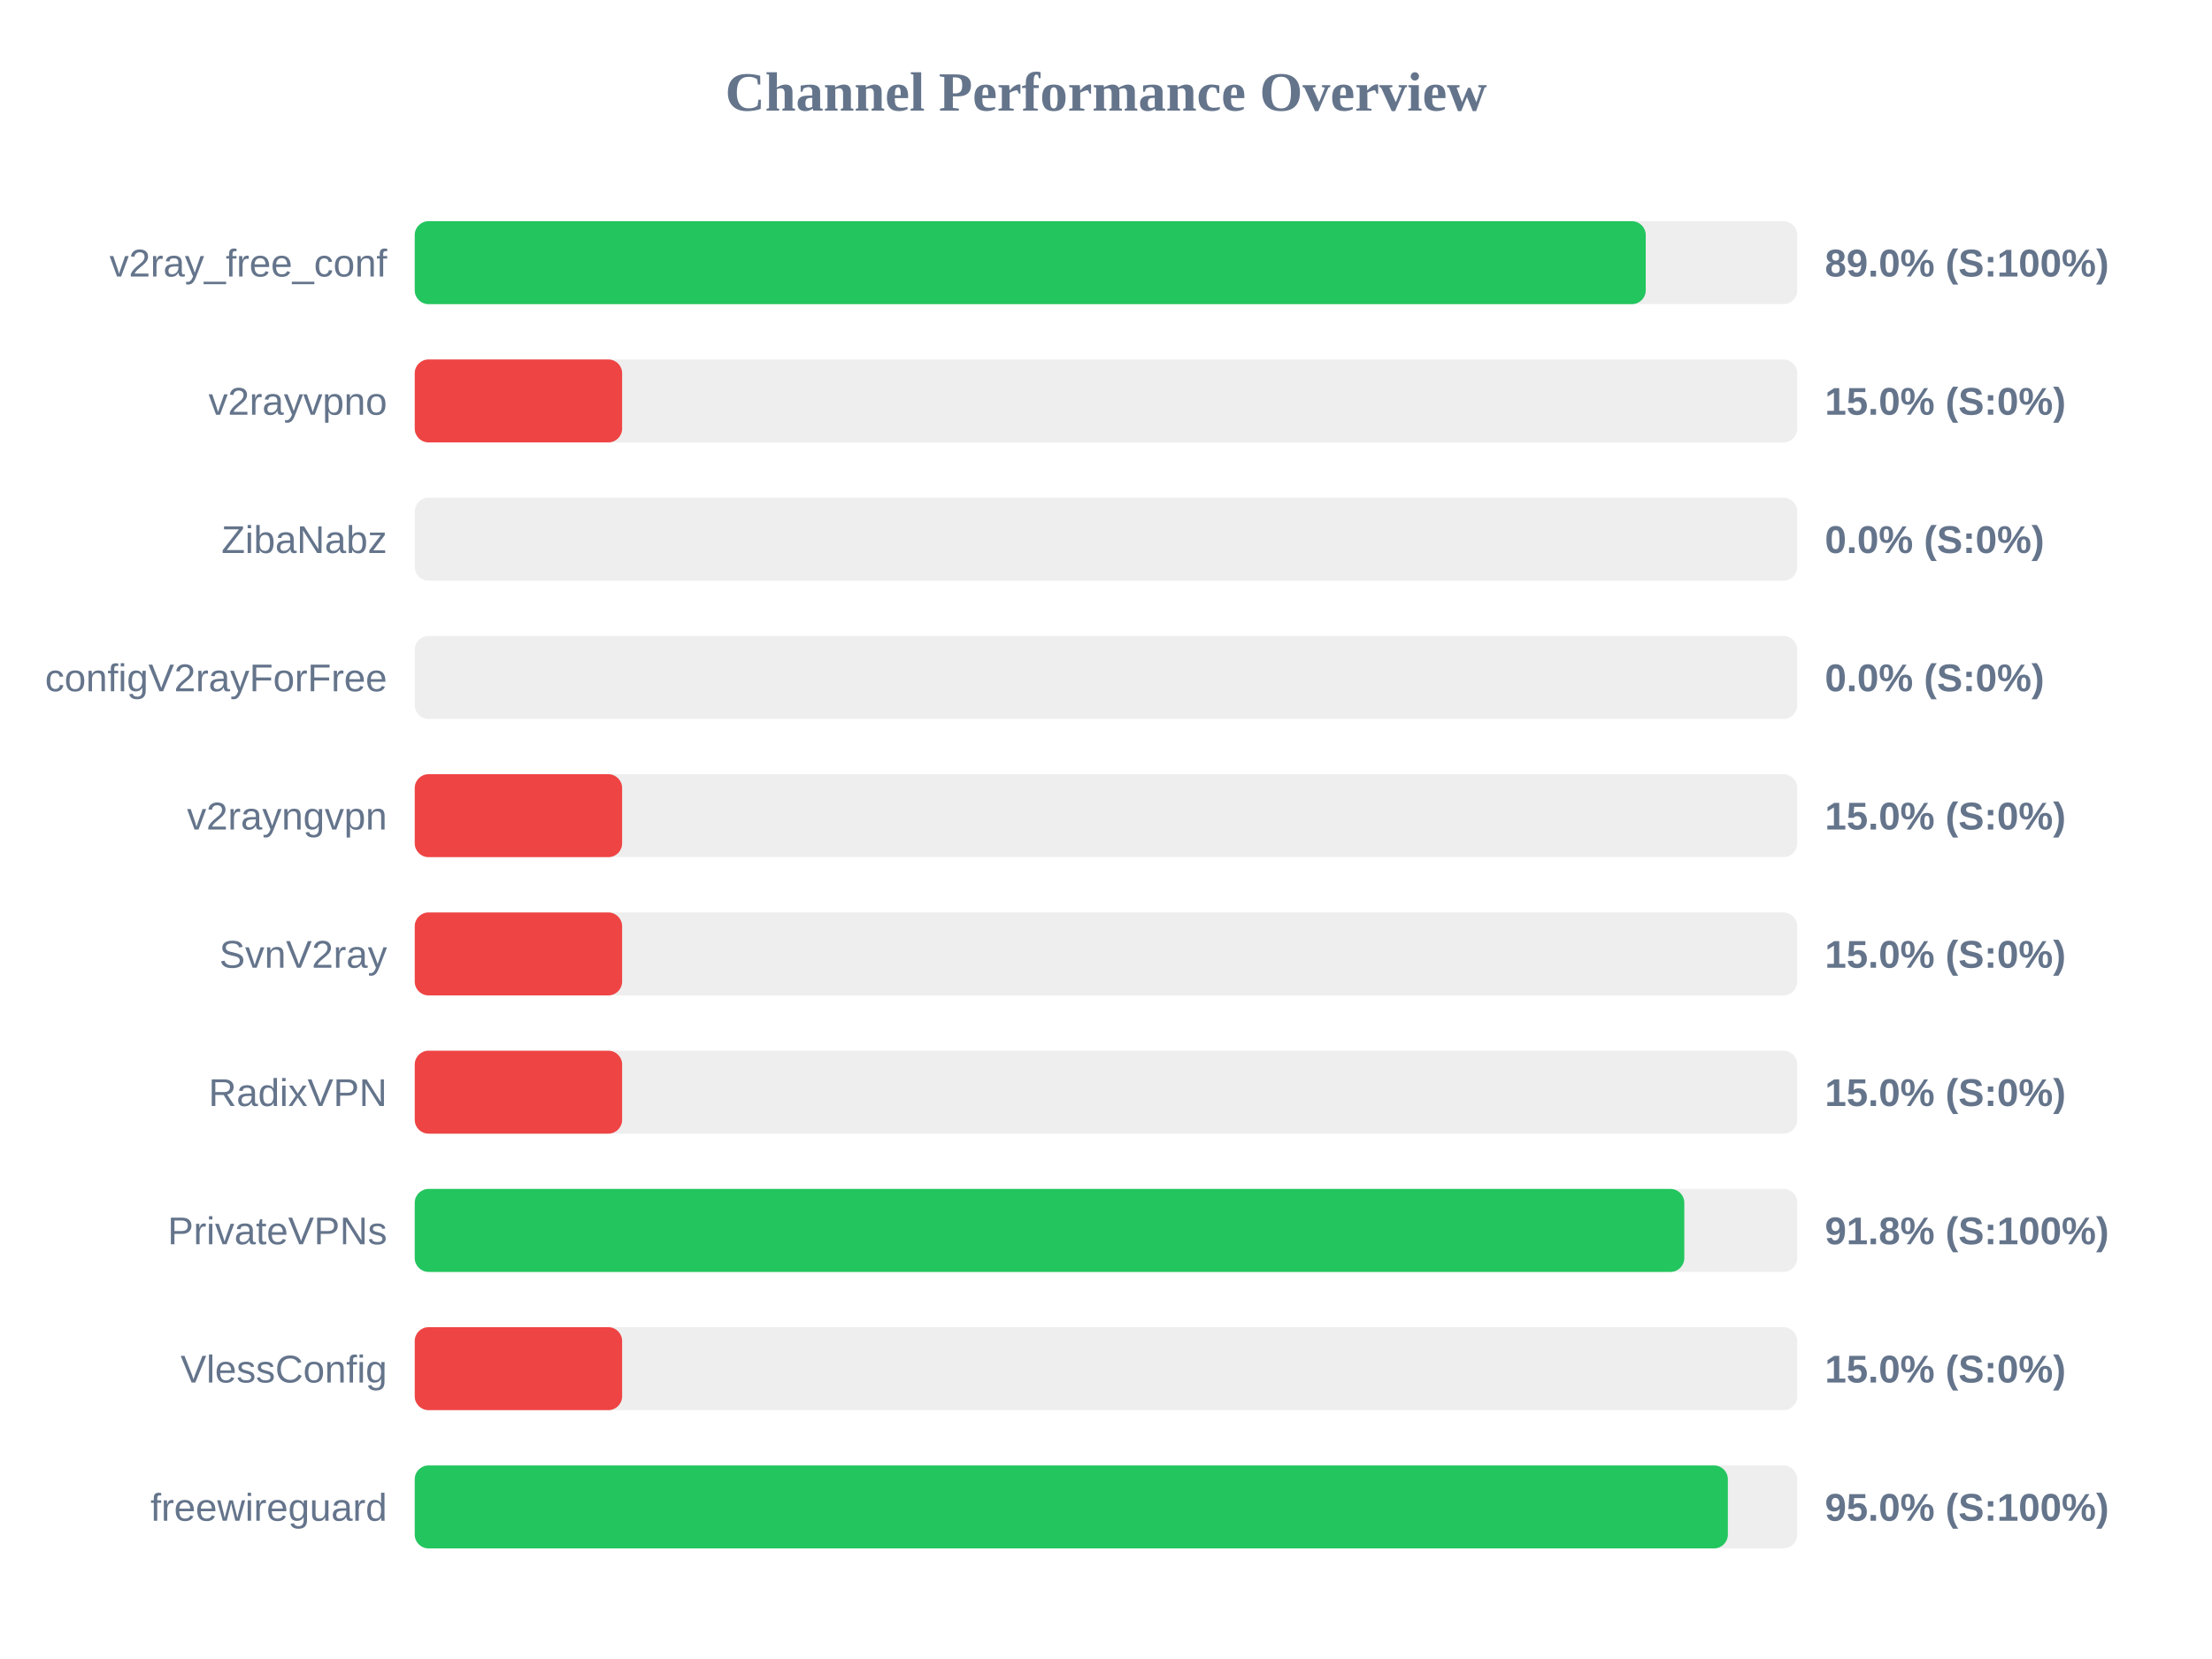
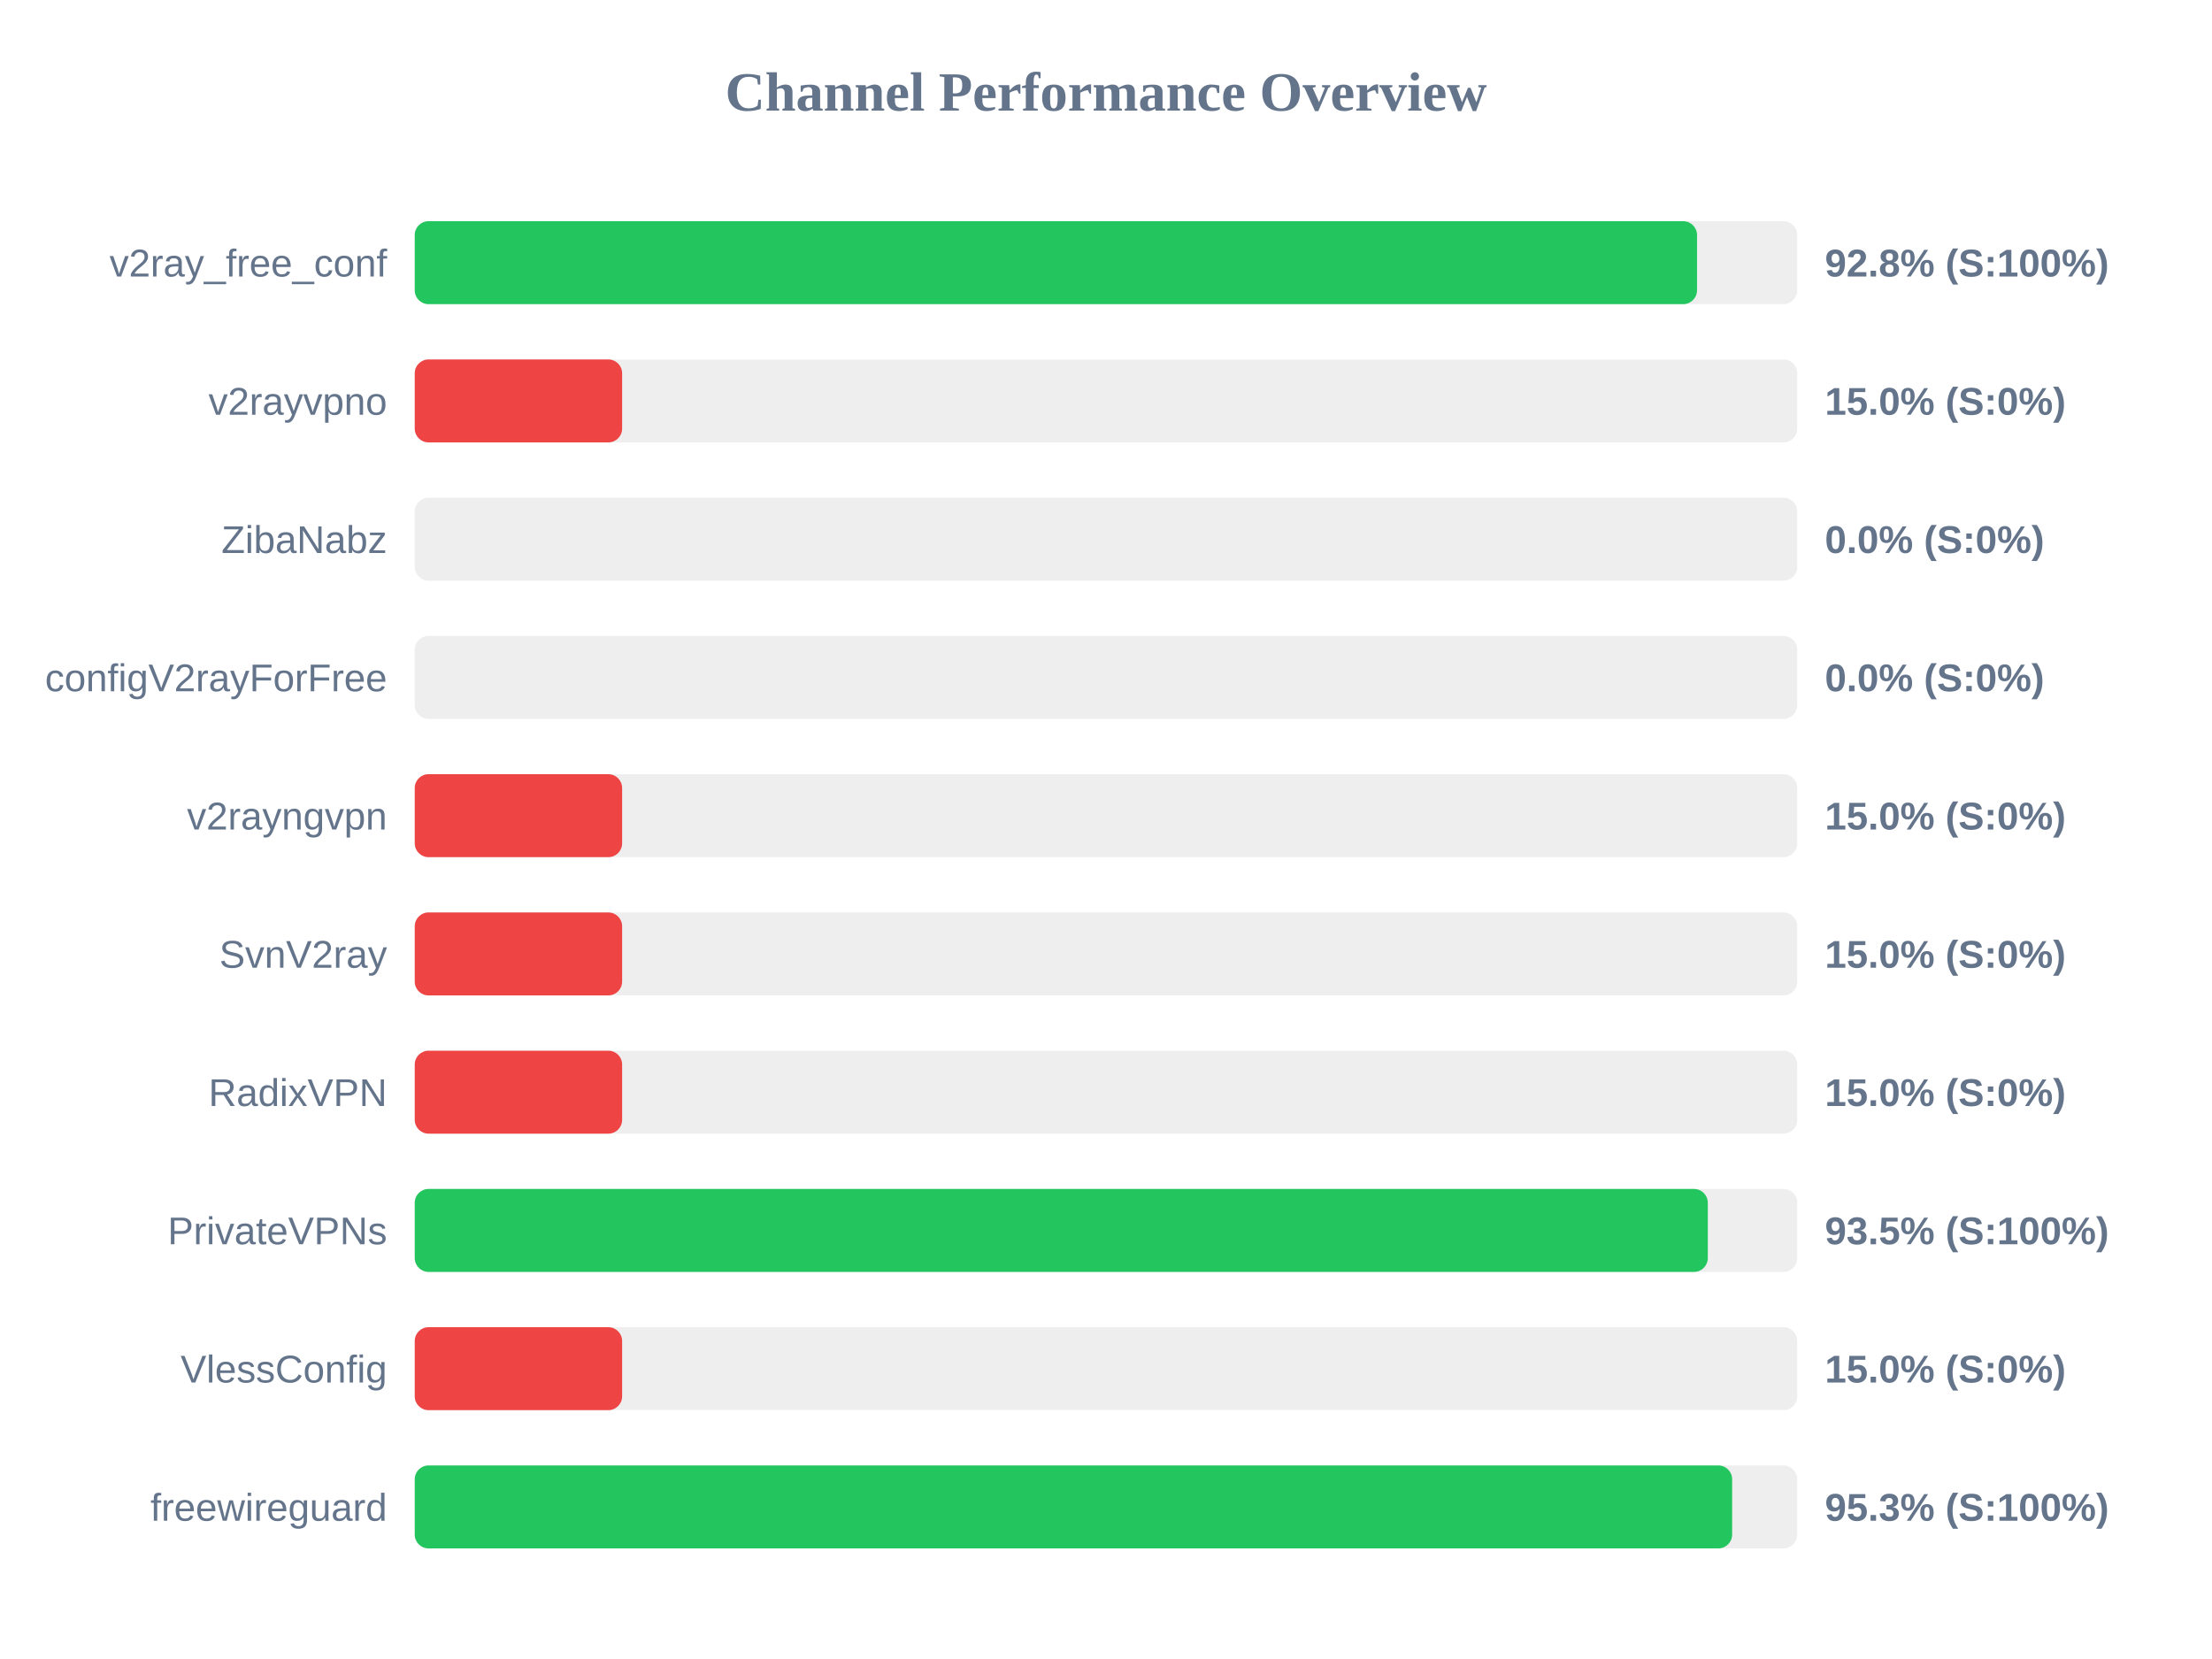
<svg xmlns="http://www.w3.org/2000/svg" width="800" height="600" version="1.1">
  <style>
        .row { font: 14px Arial; fill: #64748b; }
        .score { font: bold 14px Arial; fill: #64748b; }
    </style>
  <text x="400" y="40" text-anchor="middle" font-size="20px" font-weight="bold" fill="#64748b">Channel Performance Overview</text>
  <rect x="150" y="80" width="500" height="30" fill="#eee" rx="5" />
-   <rect x="150" y="80" width="445.2" height="30" fill="#22c55e" rx="5" />
+   <rect x="150" y="80" width="463.75" height="30" fill="#22c55e" rx="5" />
  <text x="140" y="100" text-anchor="end" class="row">v2ray_free_conf</text>
-   <text x="660" y="100" text-anchor="start" class="score">89.0% (S:100%)</text>
+   <text x="660" y="100" text-anchor="start" class="score">92.8% (S:100%)</text>
  <rect x="150" y="130" width="500" height="30" fill="#eee" rx="5" />
  <rect x="150" y="130" width="75.0" height="30" fill="#ef4444" rx="5" />
  <text x="140" y="150" text-anchor="end" class="row">v2rayvpno</text>
  <text x="660" y="150" text-anchor="start" class="score">15.0% (S:0%)</text>
  <rect x="150" y="180" width="500" height="30" fill="#eee" rx="5" />
  <rect x="150" y="180" width="0.0" height="30" fill="#ef4444" rx="5" />
  <text x="140" y="200" text-anchor="end" class="row">ZibaNabz</text>
  <text x="660" y="200" text-anchor="start" class="score">0.0% (S:0%)</text>
  <rect x="150" y="230" width="500" height="30" fill="#eee" rx="5" />
  <rect x="150" y="230" width="0.0" height="30" fill="#ef4444" rx="5" />
  <text x="140" y="250" text-anchor="end" class="row">configV2rayForFree</text>
  <text x="660" y="250" text-anchor="start" class="score">0.0% (S:0%)</text>
  <rect x="150" y="280" width="500" height="30" fill="#eee" rx="5" />
  <rect x="150" y="280" width="75.0" height="30" fill="#ef4444" rx="5" />
  <text x="140" y="300" text-anchor="end" class="row">v2rayngvpn</text>
  <text x="660" y="300" text-anchor="start" class="score">15.0% (S:0%)</text>
  <rect x="150" y="330" width="500" height="30" fill="#eee" rx="5" />
  <rect x="150" y="330" width="75.0" height="30" fill="#ef4444" rx="5" />
  <text x="140" y="350" text-anchor="end" class="row">SvnV2ray</text>
  <text x="660" y="350" text-anchor="start" class="score">15.0% (S:0%)</text>
  <rect x="150" y="380" width="500" height="30" fill="#eee" rx="5" />
  <rect x="150" y="380" width="75.0" height="30" fill="#ef4444" rx="5" />
  <text x="140" y="400" text-anchor="end" class="row">RadixVPN</text>
  <text x="660" y="400" text-anchor="start" class="score">15.0% (S:0%)</text>
  <rect x="150" y="430" width="500" height="30" fill="#eee" rx="5" />
-   <rect x="150" y="430" width="459.15" height="30" fill="#22c55e" rx="5" />
+   <rect x="150" y="430" width="467.65" height="30" fill="#22c55e" rx="5" />
  <text x="140" y="450" text-anchor="end" class="row">PrivateVPNs</text>
-   <text x="660" y="450" text-anchor="start" class="score">91.8% (S:100%)</text>
+   <text x="660" y="450" text-anchor="start" class="score">93.5% (S:100%)</text>
  <rect x="150" y="480" width="500" height="30" fill="#eee" rx="5" />
  <rect x="150" y="480" width="75.0" height="30" fill="#ef4444" rx="5" />
  <text x="140" y="500" text-anchor="end" class="row">VlessConfig</text>
  <text x="660" y="500" text-anchor="start" class="score">15.0% (S:0%)</text>
  <rect x="150" y="530" width="500" height="30" fill="#eee" rx="5" />
-   <rect x="150" y="530" width="474.9" height="30" fill="#22c55e" rx="5" />
+   <rect x="150" y="530" width="476.45" height="30" fill="#22c55e" rx="5" />
  <text x="140" y="550" text-anchor="end" class="row">freewireguard</text>
-   <text x="660" y="550" text-anchor="start" class="score">95.0% (S:100%)</text>
+   <text x="660" y="550" text-anchor="start" class="score">95.3% (S:100%)</text>
</svg>
